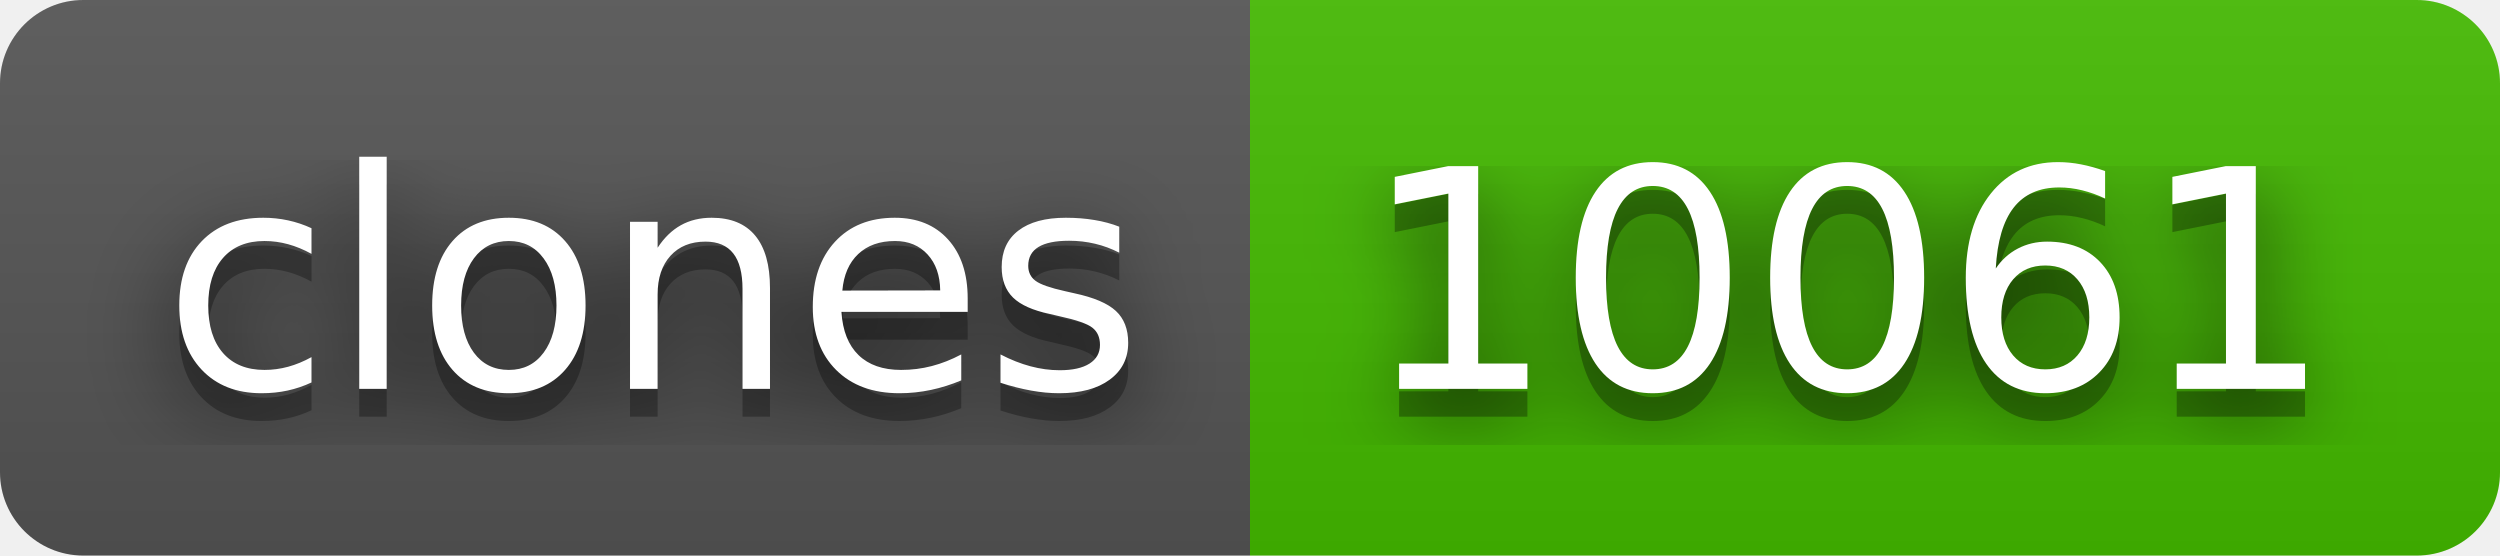
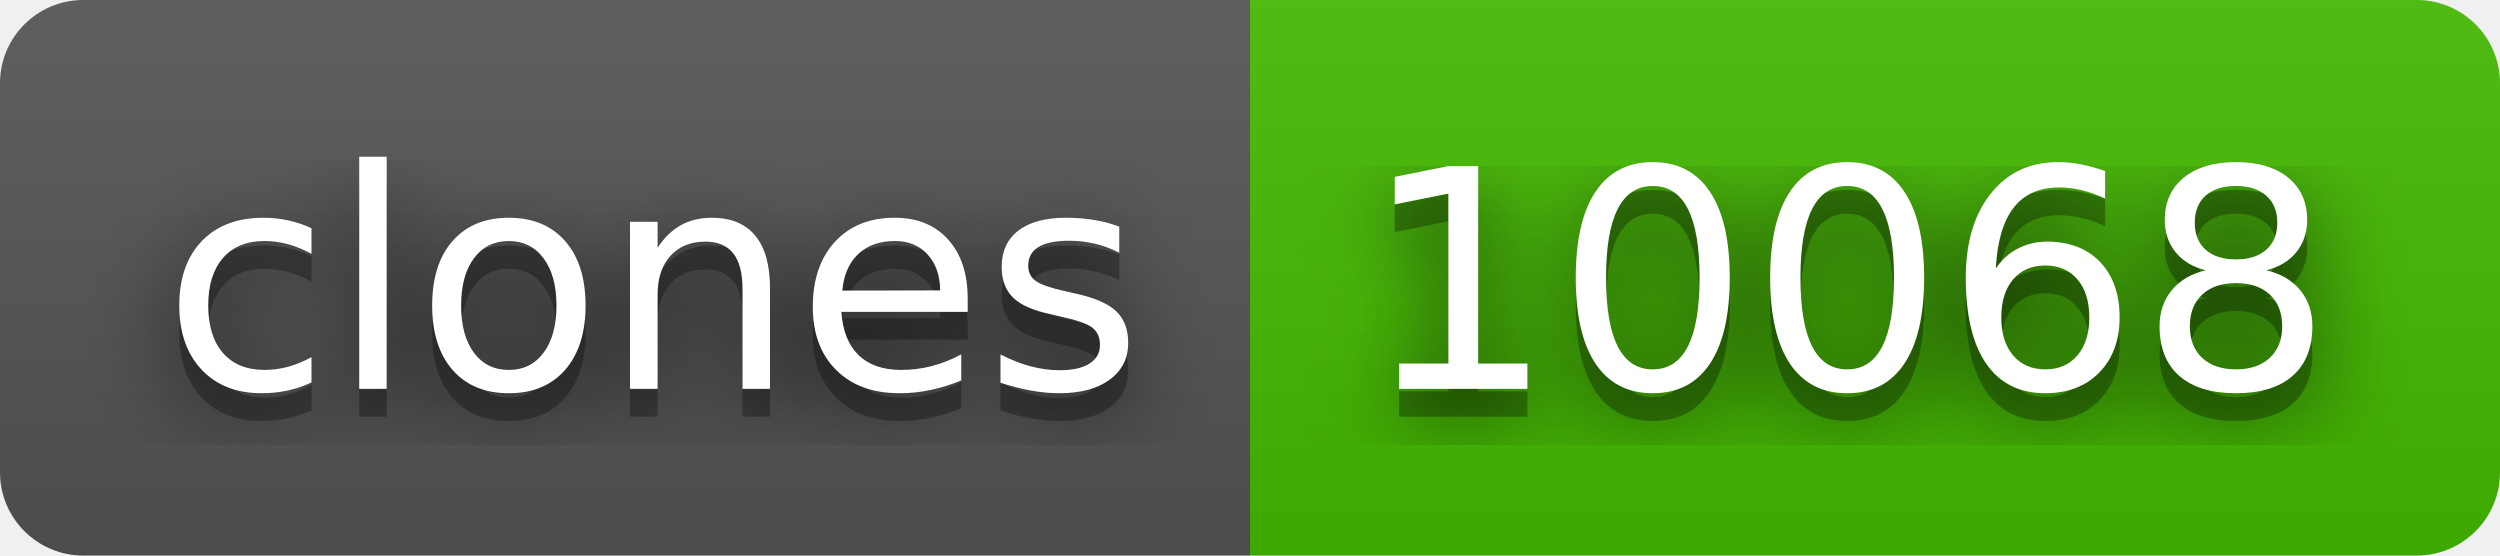
- <svg xmlns="http://www.w3.org/2000/svg" width="90" height="20" role="img" aria-label="clones: 10061">
+ <svg xmlns="http://www.w3.org/2000/svg" width="90" height="20" role="img" aria-label="clones: 10068">
  <filter id="blur">
    <feGaussianBlur stdDeviation="16" />
  </filter>
  <linearGradient id="s" x2="0" y2="100%">
    <stop offset="0" stop-color="#bbb" stop-opacity=".1" />
    <stop offset="1" stop-opacity=".1" />
  </linearGradient>
  <clipPath id="r">
    <rect width="90" height="20" rx="3" />
  </clipPath>
  <g clip-path="url(#r)">
    <rect width="45" height="20" fill="#555" />
    <rect x="45" width="45" height="20" fill="#4b0" />
    <rect width="90" height="20" fill="url(#s)" />
  </g>
  <g fill="#fff" text-anchor="middle" font-family="Verdana,Geneva,DejaVu Sans,sans-serif" text-rendering="geometricPrecision" font-size="110">
    <g transform="scale(.1)">
      <g aria-hidden="true" fill="#010101">
        <text x="235" y="150" fill-opacity=".8" filter="url(#blur)" textLength="350">clones</text>
        <text x="235" y="150" fill-opacity=".3" textLength="350">clones</text>
      </g>
      <text x="235" y="140" textLength="350">clones</text>
    </g>
    <g transform="scale(.1)">
      <g aria-hidden="true" fill="#010101">
-         <text x="665" y="150" fill-opacity=".8" filter="url(#blur)" textLength="350">10061</text>
-         <text x="665" y="150" fill-opacity=".3" textLength="350">10061</text>
+         <text x="665" y="150" fill-opacity=".8" filter="url(#blur)" textLength="350">10068</text>
+         <text x="665" y="150" fill-opacity=".3" textLength="350">10068</text>
      </g>
-       <text x="665" y="140" textLength="350">10061</text>
+       <text x="665" y="140" textLength="350">10068</text>
    </g>
  </g>
</svg>
